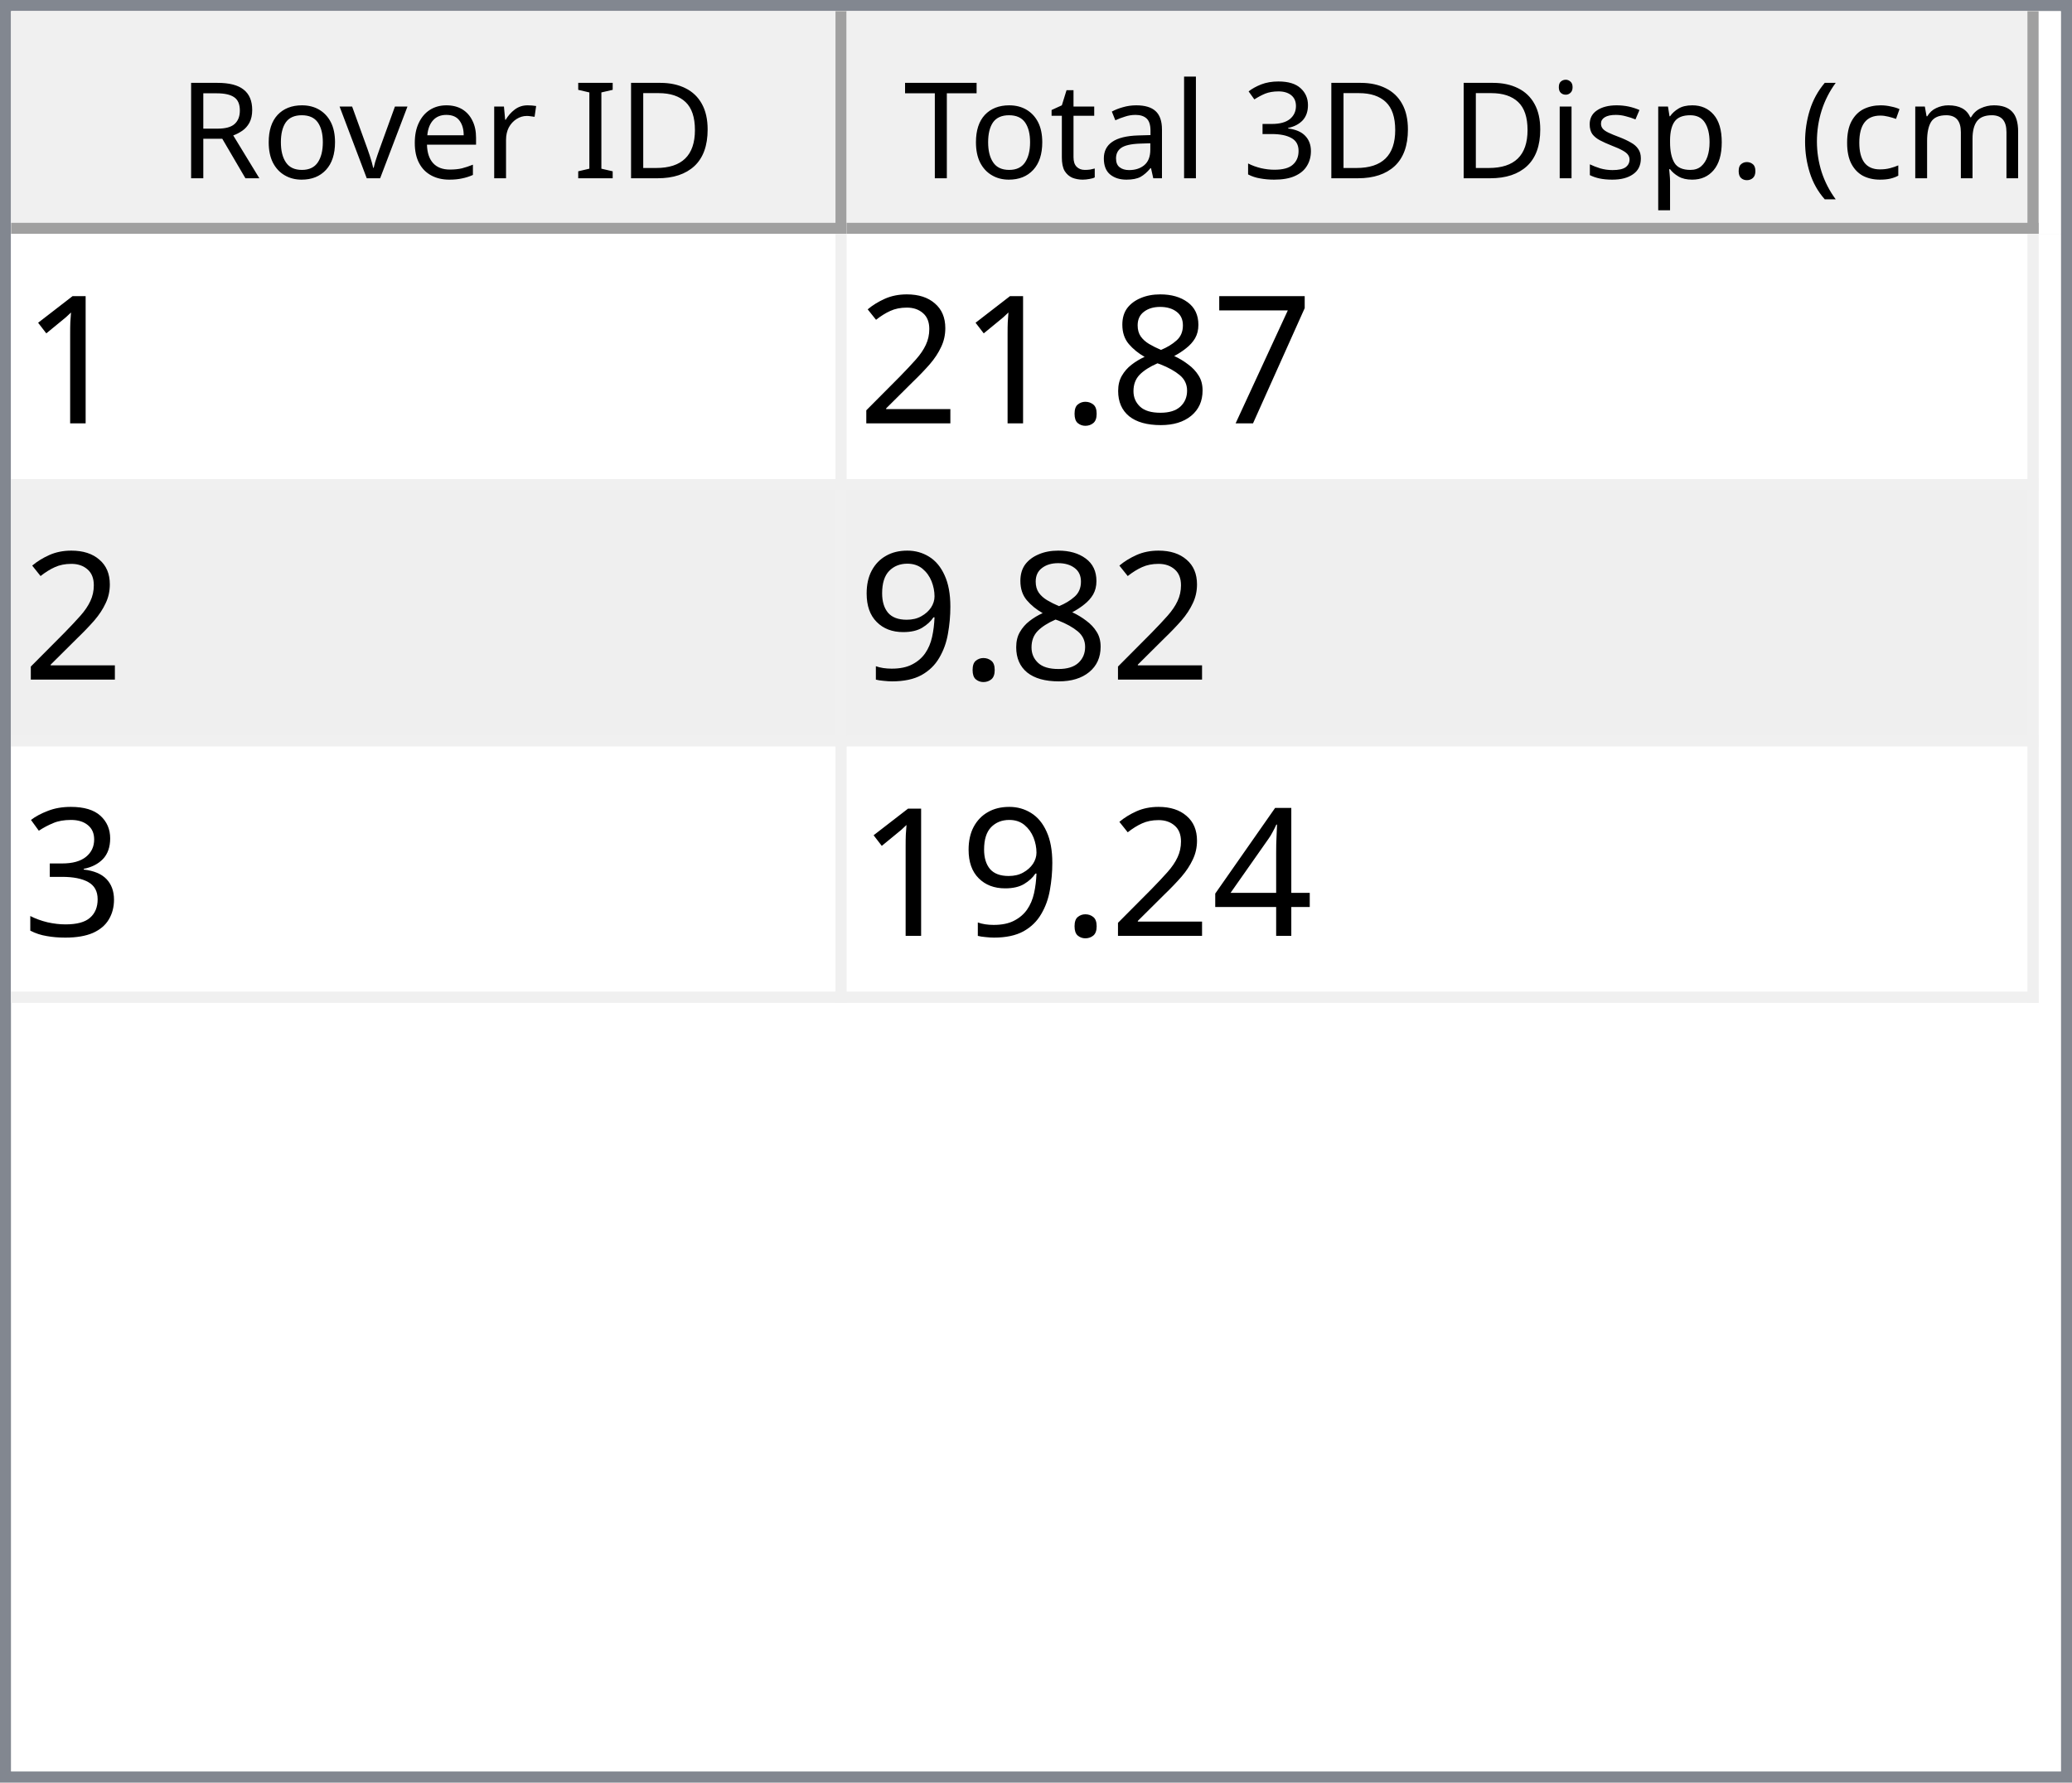
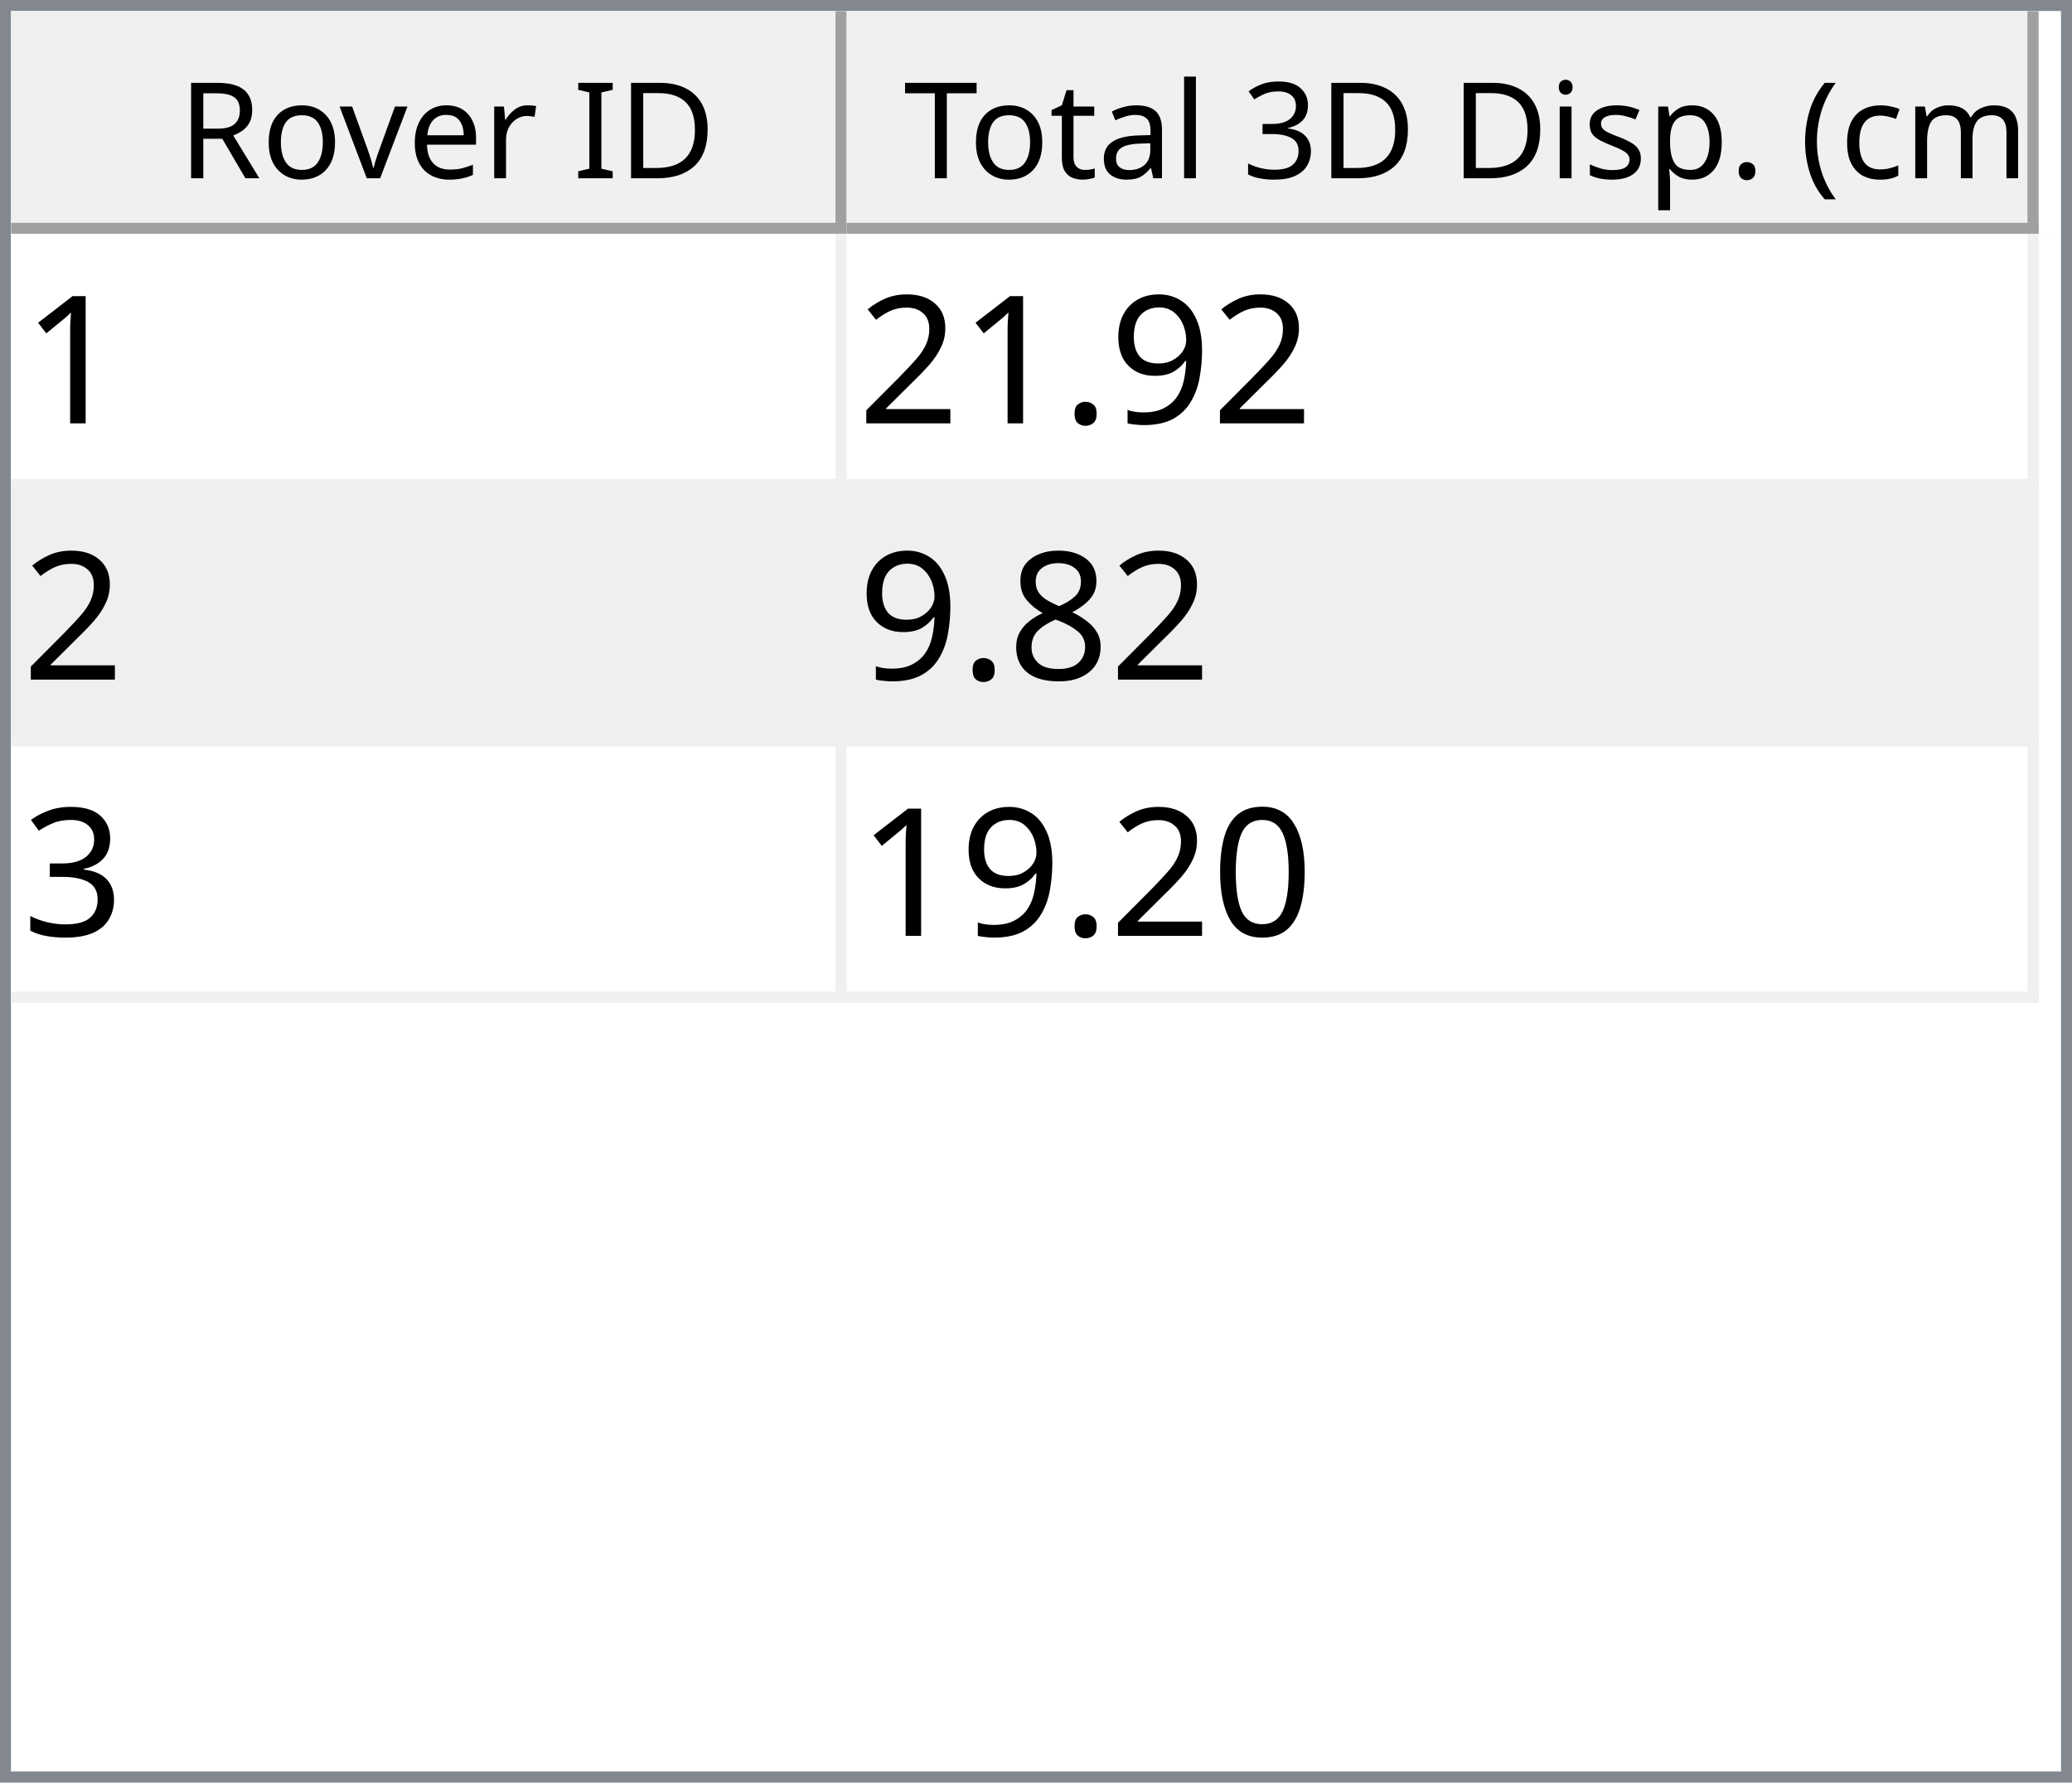
<svg xmlns="http://www.w3.org/2000/svg" style="fill-opacity:1; color-rendering:auto; color-interpolation:auto; text-rendering:auto; stroke:black; stroke-linecap:square; stroke-miterlimit:10; shape-rendering:auto; stroke-opacity:1; fill:black; stroke-dasharray:none; font-weight:normal; stroke-width:1; font-family:'Dialog'; font-style:normal; stroke-linejoin:miter; font-size:12px; stroke-dashoffset:0; image-rendering:auto;" width="186" height="160">
  <defs id="genericDefs" />
  <g>
    <defs id="defs1">
      <clipPath clipPathUnits="userSpaceOnUse" id="clipPath1">
        <path d="M0 0 L186 0 L186 160 L0 160 L0 0 Z" />
      </clipPath>
      <clipPath clipPathUnits="userSpaceOnUse" id="clipPath2">
        <path d="M0 0 L0 160 L186 160 L186 0 Z" />
      </clipPath>
      <clipPath clipPathUnits="userSpaceOnUse" id="clipPath3">
        <path d="M0 0 L0 20 L184 20 L184 0 Z" />
      </clipPath>
      <clipPath clipPathUnits="userSpaceOnUse" id="clipPath4">
        <path d="M0 0 L0 20 L75 20 L75 0 Z" />
      </clipPath>
      <clipPath clipPathUnits="userSpaceOnUse" id="clipPath5">
        <path d="M1 1 L1 19 L74 19 L74 1 Z" />
      </clipPath>
      <clipPath clipPathUnits="userSpaceOnUse" id="clipPath6">
        <path d="M0 0 L0 18 L73 18 L73 0 Z" />
      </clipPath>
      <clipPath clipPathUnits="userSpaceOnUse" id="clipPath7">
        <path d="M-0.5 -0.5 L-0.5 19.5 L74.5 19.5 L74.5 -0.5 Z" />
      </clipPath>
      <clipPath clipPathUnits="userSpaceOnUse" id="clipPath8">
        <path d="M0 0 L0 20 L107 20 L107 0 Z" />
      </clipPath>
      <clipPath clipPathUnits="userSpaceOnUse" id="clipPath9">
        <path d="M1 1 L1 19 L106 19 L106 1 Z" />
      </clipPath>
      <clipPath clipPathUnits="userSpaceOnUse" id="clipPath10">
        <path d="M0 0 L0 18 L105 18 L105 0 Z" />
      </clipPath>
      <clipPath clipPathUnits="userSpaceOnUse" id="clipPath11">
        <path d="M-0.5 -0.5 L-0.5 19.5 L106.5 19.5 L106.5 -0.5 Z" />
      </clipPath>
      <clipPath clipPathUnits="userSpaceOnUse" id="clipPath12">
        <path d="M0 0 L0 138 L184 138 L184 0 Z" />
      </clipPath>
      <clipPath clipPathUnits="userSpaceOnUse" id="clipPath13">
        <path d="M0 0 L0 69 L182 69 L182 0 Z" />
      </clipPath>
      <clipPath clipPathUnits="userSpaceOnUse" id="clipPath14">
        <path d="M-0.5 -0.5 L-0.5 68.5 L181.5 68.5 L181.5 -0.5 Z" />
      </clipPath>
      <clipPath clipPathUnits="userSpaceOnUse" id="clipPath15">
        <path d="M0 0 L0 22 L74 22 L74 0 Z" />
      </clipPath>
      <clipPath clipPathUnits="userSpaceOnUse" id="clipPath16">
        <path d="M0 0 L0 22 L106 22 L106 0 Z" />
      </clipPath>
      <font horiz-adv-x="64.551" id="font1">
        <font-face ascent="107.91" descent="25.098" units-per-em="100" style="font-style:normal; font-family:Segoe UI; font-weight:normal;" />
        <missing-glyph horiz-adv-x="64.551" d="M8.109 0 L8.109 68.266 L56.453 68.266 L56.453 0 L8.109 0 ZM15.328 7.234 L49.219 7.234 L49.219 61.031 L15.328 61.031 L15.328 7.234 Z" />
        <glyph unicode="D" horiz-adv-x="70.117" d="M9.188 0 L9.188 70.016 L28.516 70.016 Q65.531 70.016 65.531 35.891 Q65.531 19.672 55.25 9.836 Q44.969 0 27.734 0 L9.188 0 ZM17.391 62.594 L17.391 7.422 L27.828 7.422 Q41.609 7.422 49.273 14.797 Q56.938 22.172 56.938 35.688 Q56.938 62.594 28.328 62.594 L17.391 62.594 Z" />
        <glyph unicode="I" horiz-adv-x="26.611" d="M17.391 0 L9.188 0 L9.188 70.016 L17.391 70.016 L17.391 0 Z" />
        <glyph unicode=" " horiz-adv-x="27.393" d="" />
        <glyph unicode="r" horiz-adv-x="34.766" d="M34.188 41.891 Q32.078 43.5 28.125 43.5 Q23 43.5 19.555 38.672 Q16.109 33.844 16.109 25.484 L16.109 0 L8.109 0 L8.109 50 L16.109 50 L16.109 39.703 L16.312 39.703 Q18.016 44.969 21.531 47.922 Q25.047 50.875 29.391 50.875 Q32.516 50.875 34.188 50.203 L34.188 41.891 Z" />
        <glyph unicode="e" horiz-adv-x="52.295" d="M48.297 23 L12.984 23 Q13.188 14.656 17.484 10.109 Q21.781 5.562 29.297 5.562 Q37.75 5.562 44.828 11.141 L44.828 3.609 Q38.234 -1.172 27.391 -1.172 Q16.797 -1.172 10.742 5.641 Q4.688 12.453 4.688 24.812 Q4.688 36.469 11.305 43.82 Q17.922 51.172 27.734 51.172 Q37.547 51.172 42.922 44.828 Q48.297 38.484 48.297 27.203 L48.297 23 ZM40.094 29.781 Q40.047 36.719 36.75 40.578 Q33.453 44.438 27.594 44.438 Q21.922 44.438 17.969 40.383 Q14.016 36.328 13.094 29.781 L40.094 29.781 Z" />
        <glyph unicode="v" horiz-adv-x="47.9" d="M47.406 50 L27.484 0 L19.625 0 L0.688 50 L9.469 50 L22.172 13.672 Q23.578 9.672 23.922 6.688 L24.125 6.688 Q24.609 10.453 25.688 13.484 L38.969 50 L47.406 50 Z" />
        <glyph unicode="o" horiz-adv-x="58.594" d="M29 -1.172 Q17.922 -1.172 11.305 5.836 Q4.688 12.844 4.688 24.422 Q4.688 37.016 11.57 44.094 Q18.453 51.172 30.172 51.172 Q41.359 51.172 47.633 44.289 Q53.906 37.406 53.906 25.203 Q53.906 13.234 47.141 6.031 Q40.375 -1.172 29 -1.172 ZM29.594 44.438 Q21.875 44.438 17.383 39.188 Q12.891 33.938 12.891 24.703 Q12.891 15.828 17.43 10.695 Q21.969 5.562 29.594 5.562 Q37.359 5.562 41.531 10.594 Q45.703 15.625 45.703 24.906 Q45.703 34.281 41.531 39.359 Q37.359 44.438 29.594 44.438 Z" />
        <glyph unicode="R" horiz-adv-x="59.814" d="M59.375 0 L49.609 0 L37.891 19.625 Q36.281 22.359 34.766 24.289 Q33.25 26.219 31.664 27.438 Q30.078 28.656 28.25 29.219 Q26.422 29.781 24.125 29.781 L17.391 29.781 L17.391 0 L9.188 0 L9.188 70.016 L30.078 70.016 Q34.672 70.016 38.555 68.867 Q42.438 67.719 45.289 65.375 Q48.141 63.031 49.758 59.547 Q51.375 56.062 51.375 51.375 Q51.375 47.703 50.273 44.656 Q49.172 41.609 47.148 39.211 Q45.125 36.812 42.266 35.133 Q39.406 33.453 35.844 32.516 L35.844 32.328 Q37.594 31.547 38.891 30.547 Q40.188 29.547 41.359 28.18 Q42.531 26.812 43.68 25.078 Q44.828 23.344 46.234 21.047 L59.375 0 ZM17.391 62.594 L17.391 37.203 L28.516 37.203 Q31.594 37.203 34.203 38.133 Q36.812 39.062 38.719 40.797 Q40.625 42.531 41.703 45.047 Q42.781 47.562 42.781 50.688 Q42.781 56.297 39.141 59.445 Q35.5 62.594 28.609 62.594 L17.391 62.594 Z" />
        <glyph unicode=")" horiz-adv-x="30.176" d="M8.297 -15.922 L1.172 -15.922 Q16.406 2.344 16.406 26.812 Q16.406 51.469 1.078 70.016 L8.297 70.016 Q23.531 52.156 23.531 26.703 Q23.531 1.375 8.297 -15.922 Z" />
        <glyph unicode="m" horiz-adv-x="86.133" d="M79.109 0 L71.094 0 L71.094 28.719 Q71.094 37.016 68.531 40.727 Q65.969 44.438 59.906 44.438 Q54.781 44.438 51.195 39.75 Q47.609 35.062 47.609 28.516 L47.609 0 L39.594 0 L39.594 29.688 Q39.594 44.438 28.219 44.438 Q22.953 44.438 19.531 40.016 Q16.109 35.594 16.109 28.516 L16.109 0 L8.109 0 L8.109 50 L16.109 50 L16.109 42.094 L16.312 42.094 Q21.625 51.172 31.844 51.172 Q36.969 51.172 40.773 48.312 Q44.578 45.453 46 40.828 Q51.562 51.172 62.594 51.172 Q79.109 51.172 79.109 30.812 L79.109 0 Z" />
        <glyph unicode="c" horiz-adv-x="46.191" d="M42.188 2.297 Q36.422 -1.172 28.516 -1.172 Q17.828 -1.172 11.258 5.789 Q4.688 12.75 4.688 23.828 Q4.688 36.188 11.766 43.68 Q18.844 51.172 30.672 51.172 Q37.25 51.172 42.281 48.734 L42.281 40.531 Q36.719 44.438 30.375 44.438 Q22.703 44.438 17.797 38.945 Q12.891 33.453 12.891 24.516 Q12.891 15.719 17.508 10.641 Q22.125 5.562 29.891 5.562 Q36.422 5.562 42.188 9.906 L42.188 2.297 Z" />
        <glyph unicode="(" horiz-adv-x="30.176" d="M29.109 -15.922 L21.969 -15.922 Q6.844 1.375 6.844 26.703 Q6.844 52.156 21.969 70.016 L29.203 70.016 Q13.875 51.469 13.875 26.812 Q13.875 2.344 29.109 -15.922 Z" />
        <glyph unicode="." horiz-adv-x="21.68" d="M10.891 -1.078 Q8.641 -1.078 7.055 0.539 Q5.469 2.156 5.469 4.391 Q5.469 6.641 7.055 8.273 Q8.641 9.906 10.891 9.906 Q13.188 9.906 14.797 8.273 Q16.406 6.641 16.406 4.391 Q16.406 2.156 14.797 0.539 Q13.188 -1.078 10.891 -1.078 Z" />
        <glyph unicode="p" horiz-adv-x="58.789" d="M16.312 7.234 L16.109 7.234 L16.109 -23 L8.109 -23 L8.109 50 L16.109 50 L16.109 41.219 L16.312 41.219 Q22.219 51.172 33.594 51.172 Q43.266 51.172 48.688 44.461 Q54.109 37.75 54.109 26.469 Q54.109 13.922 48 6.375 Q41.891 -1.172 31.297 -1.172 Q21.578 -1.172 16.312 7.234 ZM16.109 27.391 L16.109 20.406 Q16.109 14.203 20.141 9.883 Q24.172 5.562 30.375 5.562 Q37.641 5.562 41.773 11.133 Q45.906 16.703 45.906 26.609 Q45.906 34.969 42.047 39.703 Q38.188 44.438 31.594 44.438 Q24.609 44.438 20.359 39.578 Q16.109 34.719 16.109 27.391 Z" />
        <glyph unicode="s" horiz-adv-x="42.432" d="M5.078 1.812 L5.078 10.406 Q11.625 5.562 19.484 5.562 Q30.031 5.562 30.031 12.594 Q30.031 14.594 29.125 15.992 Q28.219 17.391 26.68 18.461 Q25.141 19.531 23.07 20.383 Q21 21.234 18.609 22.172 Q15.281 23.484 12.766 24.828 Q10.25 26.172 8.57 27.859 Q6.891 29.547 6.031 31.695 Q5.172 33.844 5.172 36.719 Q5.172 40.234 6.789 42.945 Q8.406 45.656 11.086 47.484 Q13.766 49.312 17.211 50.242 Q20.656 51.172 24.312 51.172 Q30.812 51.172 35.938 48.922 L35.938 40.828 Q30.422 44.438 23.25 44.438 Q21 44.438 19.195 43.922 Q17.391 43.406 16.094 42.477 Q14.797 41.547 14.086 40.258 Q13.375 38.969 13.375 37.406 Q13.375 35.453 14.086 34.133 Q14.797 32.812 16.164 31.789 Q17.531 30.766 19.484 29.938 Q21.438 29.109 23.922 28.125 Q27.25 26.859 29.883 25.516 Q32.516 24.172 34.375 22.484 Q36.234 20.797 37.234 18.602 Q38.234 16.406 38.234 13.375 Q38.234 9.672 36.602 6.938 Q34.969 4.203 32.234 2.398 Q29.5 0.594 25.93 -0.289 Q22.359 -1.172 18.453 -1.172 Q10.75 -1.172 5.078 1.812 Z" />
        <glyph unicode="i" horiz-adv-x="24.219" d="M12.203 62.703 Q10.062 62.703 8.547 64.164 Q7.031 65.625 7.031 67.875 Q7.031 70.125 8.547 71.609 Q10.062 73.094 12.203 73.094 Q14.406 73.094 15.945 71.609 Q17.484 70.125 17.484 67.875 Q17.484 65.719 15.945 64.211 Q14.406 62.703 12.203 62.703 ZM16.109 0 L8.109 0 L8.109 50 L16.109 50 L16.109 0 Z" />
        <glyph unicode="3" horiz-adv-x="53.906" d="M46.531 19.828 Q46.531 15.094 44.75 11.211 Q42.969 7.328 39.719 4.57 Q36.469 1.812 31.93 0.297 Q27.391 -1.219 21.922 -1.219 Q11.922 -1.219 6 2.594 L6 11.188 Q13.094 5.609 22.219 5.609 Q25.875 5.609 28.828 6.539 Q31.781 7.469 33.906 9.227 Q36.031 10.984 37.18 13.477 Q38.328 15.969 38.328 19.094 Q38.328 32.812 18.797 32.812 L12.984 32.812 L12.984 39.594 L18.5 39.594 Q35.797 39.594 35.797 52.484 Q35.797 64.406 22.609 64.406 Q15.188 64.406 8.688 59.422 L8.688 67.188 Q15.375 71.188 24.609 71.188 Q29 71.188 32.57 69.969 Q36.141 68.75 38.68 66.555 Q41.219 64.359 42.609 61.281 Q44 58.203 44 54.5 Q44 40.672 30.031 36.719 L30.031 36.531 Q33.594 36.141 36.625 34.797 Q39.656 33.453 41.852 31.305 Q44.047 29.156 45.289 26.25 Q46.531 23.344 46.531 19.828 Z" />
        <glyph unicode="l" horiz-adv-x="24.219" d="M16.109 0 L8.109 0 L8.109 74.031 L16.109 74.031 L16.109 0 Z" />
        <glyph unicode="a" horiz-adv-x="50.879" d="M43.891 0 L35.891 0 L35.891 7.812 L35.688 7.812 Q30.469 -1.172 20.312 -1.172 Q12.844 -1.172 8.617 2.781 Q4.391 6.734 4.391 13.281 Q4.391 27.297 20.906 29.594 L35.891 31.688 Q35.891 44.438 25.594 44.438 Q16.547 44.438 9.281 38.281 L9.281 46.484 Q16.656 51.172 26.266 51.172 Q43.891 51.172 43.891 32.516 L43.891 0 ZM35.891 25.297 L23.828 23.641 Q18.266 22.859 15.43 20.875 Q12.594 18.891 12.594 13.875 Q12.594 10.203 15.211 7.883 Q17.828 5.562 22.172 5.562 Q28.125 5.562 32.008 9.742 Q35.891 13.922 35.891 20.312 L35.891 25.297 Z" />
        <glyph unicode="t" horiz-adv-x="33.887" d="M31.297 0.484 Q28.469 -1.078 23.828 -1.078 Q10.688 -1.078 10.688 13.578 L10.688 43.172 L2.094 43.172 L2.094 50 L10.688 50 L10.688 62.203 L18.703 64.797 L18.703 50 L31.297 50 L31.297 43.172 L18.703 43.172 L18.703 14.984 Q18.703 9.969 20.414 7.82 Q22.125 5.672 26.078 5.672 Q29.109 5.672 31.297 7.328 L31.297 0.484 Z" />
        <glyph unicode="T" horiz-adv-x="52.393" d="M50.594 62.594 L30.375 62.594 L30.375 0 L22.172 0 L22.172 62.594 L2 62.594 L2 70.016 L50.594 70.016 L50.594 62.594 Z" />
      </font>
      <font horiz-adv-x="75.0" id="font2">
        <font-face ascent="100.537" descent="21.973" units-per-em="100" style="font-style:normal; font-family:sans-serif; font-weight:normal;" />
        <missing-glyph horiz-adv-x="75.0" d="M12.5 0 L12.5 62.5 L62.5 62.5 L62.5 0 L12.5 0 ZM14.062 1.562 L60.938 1.562 L60.938 60.938 L14.062 60.938 L14.062 1.562 Z" />
        <glyph unicode="1" horiz-adv-x="55.615" d="M37.25 0 L28.469 0 L28.469 56 Q25.297 52.984 20.141 49.953 Q14.984 46.922 10.891 45.406 L10.891 53.906 Q18.266 57.375 23.781 62.305 Q29.297 67.234 31.594 71.875 L37.25 71.875 L37.25 0 Z" />
-         <glyph unicode="7" horiz-adv-x="55.615" d="M4.734 62.203 L4.734 70.656 L51.078 70.656 L51.078 63.812 Q44.234 56.547 37.523 44.484 Q30.812 32.422 27.156 19.672 Q24.516 10.688 23.781 0 L14.75 0 Q14.891 8.453 18.062 20.414 Q21.234 32.375 27.172 43.484 Q33.109 54.594 39.797 62.203 L4.734 62.203 Z" />
-         <glyph unicode="8" horiz-adv-x="55.615" d="M17.672 38.812 Q12.203 40.828 9.57 44.539 Q6.938 48.25 6.938 53.422 Q6.938 61.234 12.555 66.555 Q18.172 71.875 27.484 71.875 Q36.859 71.875 42.578 66.43 Q48.297 60.984 48.297 53.172 Q48.297 48.188 45.68 44.508 Q43.062 40.828 37.75 38.812 Q44.344 36.672 47.781 31.883 Q51.219 27.094 51.219 20.453 Q51.219 11.281 44.727 5.031 Q38.234 -1.219 27.641 -1.219 Q17.047 -1.219 10.547 5.055 Q4.047 11.328 4.047 20.703 Q4.047 27.688 7.594 32.398 Q11.141 37.109 17.672 38.812 ZM15.922 53.719 Q15.922 48.641 19.195 45.414 Q22.469 42.188 27.688 42.188 Q32.766 42.188 36.016 45.383 Q39.266 48.578 39.266 53.219 Q39.266 58.062 35.914 61.359 Q32.562 64.656 27.594 64.656 Q22.562 64.656 19.242 61.43 Q15.922 58.203 15.922 53.719 ZM13.094 20.656 Q13.094 16.891 14.875 13.375 Q16.656 9.859 20.172 7.93 Q23.688 6 27.734 6 Q34.031 6 38.133 10.055 Q42.234 14.109 42.234 20.359 Q42.234 26.703 38.016 30.859 Q33.797 35.016 27.438 35.016 Q21.234 35.016 17.164 30.914 Q13.094 26.812 13.094 20.656 Z" />
+         <glyph unicode="9" horiz-adv-x="55.615" d="M5.469 16.547 L13.922 17.328 Q14.984 11.375 18.016 8.688 Q21.047 6 25.781 6 Q29.828 6 32.883 7.859 Q35.938 9.719 37.891 12.82 Q39.844 15.922 41.164 21.195 Q42.484 26.469 42.484 31.938 Q42.484 32.516 42.438 33.688 Q39.797 29.5 35.234 26.883 Q30.672 24.266 25.344 24.266 Q16.453 24.266 10.305 30.711 Q4.156 37.156 4.156 47.703 Q4.156 58.594 10.578 65.234 Q17 71.875 26.656 71.875 Q33.641 71.875 39.43 68.117 Q45.219 64.359 48.219 57.398 Q51.219 50.438 51.219 37.25 Q51.219 23.531 48.242 15.406 Q45.266 7.281 39.383 3.031 Q33.5 -1.219 25.594 -1.219 Q17.188 -1.219 11.867 3.445 Q6.547 8.109 5.469 16.547 ZM41.453 48.141 Q41.453 55.719 37.43 60.156 Q33.406 64.594 27.734 64.594 Q21.875 64.594 17.531 59.812 Q13.188 55.031 13.188 47.406 Q13.188 40.578 17.312 36.305 Q21.438 32.031 27.484 32.031 Q33.594 32.031 37.523 36.305 Q41.453 40.578 41.453 48.141 Z" />
        <glyph unicode="." horiz-adv-x="27.783" d="M9.078 0 L9.078 10.016 L19.094 10.016 L19.094 0 L9.078 0 Z" />
        <glyph unicode="2" horiz-adv-x="55.615" d="M50.344 8.453 L50.344 0 L3.031 0 Q2.938 3.172 4.047 6.109 Q5.859 10.938 9.836 15.625 Q13.812 20.312 21.344 26.469 Q33.016 36.031 37.117 41.625 Q41.219 47.219 41.219 52.203 Q41.219 57.422 37.477 61.008 Q33.734 64.594 27.734 64.594 Q21.391 64.594 17.578 60.789 Q13.766 56.984 13.719 50.25 L4.688 51.172 Q5.609 61.281 11.664 66.578 Q17.719 71.875 27.938 71.875 Q38.234 71.875 44.242 66.164 Q50.25 60.453 50.25 52 Q50.25 47.703 48.492 43.555 Q46.734 39.406 42.656 34.812 Q38.578 30.219 29.109 22.219 Q21.188 15.578 18.945 13.211 Q16.703 10.844 15.234 8.453 L50.344 8.453 Z" />
-         <glyph unicode="9" horiz-adv-x="55.615" d="M5.469 16.547 L13.922 17.328 Q14.984 11.375 18.016 8.688 Q21.047 6 25.781 6 Q29.828 6 32.883 7.859 Q35.938 9.719 37.891 12.82 Q39.844 15.922 41.164 21.195 Q42.484 26.469 42.484 31.938 Q42.484 32.516 42.438 33.688 Q39.797 29.5 35.234 26.883 Q30.672 24.266 25.344 24.266 Q16.453 24.266 10.305 30.711 Q4.156 37.156 4.156 47.703 Q4.156 58.594 10.578 65.234 Q17 71.875 26.656 71.875 Q33.641 71.875 39.43 68.117 Q45.219 64.359 48.219 57.398 Q51.219 50.438 51.219 37.25 Q51.219 23.531 48.242 15.406 Q45.266 7.281 39.383 3.031 Q33.5 -1.219 25.594 -1.219 Q17.188 -1.219 11.867 3.445 Q6.547 8.109 5.469 16.547 ZM41.453 48.141 Q41.453 55.719 37.43 60.156 Q33.406 64.594 27.734 64.594 Q21.875 64.594 17.531 59.812 Q13.188 55.031 13.188 47.406 Q13.188 40.578 17.312 36.305 Q21.438 32.031 27.484 32.031 Q33.594 32.031 37.523 36.305 Q41.453 40.578 41.453 48.141 Z" />
+         <glyph unicode="8" horiz-adv-x="55.615" d="M17.672 38.812 Q12.203 40.828 9.57 44.539 Q6.938 48.25 6.938 53.422 Q6.938 61.234 12.555 66.555 Q18.172 71.875 27.484 71.875 Q36.859 71.875 42.578 66.43 Q48.297 60.984 48.297 53.172 Q48.297 48.188 45.68 44.508 Q43.062 40.828 37.75 38.812 Q44.344 36.672 47.781 31.883 Q51.219 27.094 51.219 20.453 Q51.219 11.281 44.727 5.031 Q38.234 -1.219 27.641 -1.219 Q17.047 -1.219 10.547 5.055 Q4.047 11.328 4.047 20.703 Q4.047 27.688 7.594 32.398 Q11.141 37.109 17.672 38.812 ZM15.922 53.719 Q15.922 48.641 19.195 45.414 Q22.469 42.188 27.688 42.188 Q32.766 42.188 36.016 45.383 Q39.266 48.578 39.266 53.219 Q39.266 58.062 35.914 61.359 Q32.562 64.656 27.594 64.656 Q22.562 64.656 19.242 61.43 Q15.922 58.203 15.922 53.719 ZM13.094 20.656 Q13.094 16.891 14.875 13.375 Q16.656 9.859 20.172 7.93 Q23.688 6 27.734 6 Q34.031 6 38.133 10.055 Q42.234 14.109 42.234 20.359 Q42.234 26.703 38.016 30.859 Q33.797 35.016 27.438 35.016 Q21.234 35.016 17.164 30.914 Q13.094 26.812 13.094 20.656 Z" />
        <glyph unicode="3" horiz-adv-x="55.615" d="M4.203 18.891 L12.984 20.062 Q14.5 12.594 18.141 9.297 Q21.781 6 27 6 Q33.203 6 37.477 10.297 Q41.75 14.594 41.75 20.953 Q41.75 27 37.797 30.93 Q33.844 34.859 27.734 34.859 Q25.25 34.859 21.531 33.891 L22.516 41.609 Q23.391 41.5 23.922 41.5 Q29.547 41.5 34.039 44.43 Q38.531 47.359 38.531 53.469 Q38.531 58.297 35.258 61.477 Q31.984 64.656 26.812 64.656 Q21.688 64.656 18.266 61.43 Q14.844 58.203 13.875 51.766 L5.078 53.328 Q6.688 62.156 12.398 67.016 Q18.109 71.875 26.609 71.875 Q32.469 71.875 37.398 69.359 Q42.328 66.844 44.945 62.5 Q47.562 58.156 47.562 53.266 Q47.562 48.641 45.07 44.828 Q42.578 41.016 37.703 38.766 Q44.047 37.312 47.562 32.695 Q51.078 28.078 51.078 21.141 Q51.078 11.766 44.242 5.25 Q37.406 -1.266 26.953 -1.266 Q17.531 -1.266 11.305 4.352 Q5.078 9.969 4.203 18.891 Z" />
-         <glyph unicode="4" horiz-adv-x="55.615" d="M32.328 0 L32.328 17.141 L1.266 17.141 L1.266 25.203 L33.938 71.578 L41.109 71.578 L41.109 25.203 L50.781 25.203 L50.781 17.141 L41.109 17.141 L41.109 0 L32.328 0 ZM32.328 25.203 L32.328 57.469 L9.906 25.203 L32.328 25.203 Z" />
+         <glyph unicode="0" horiz-adv-x="55.615" d="M4.156 35.297 Q4.156 48 6.766 55.742 Q9.375 63.484 14.523 67.68 Q19.672 71.875 27.484 71.875 Q33.25 71.875 37.594 69.555 Q41.938 67.234 44.773 62.867 Q47.609 58.5 49.219 52.227 Q50.828 45.953 50.828 35.297 Q50.828 22.703 48.242 14.969 Q45.656 7.234 40.508 3.008 Q35.359 -1.219 27.484 -1.219 Q17.141 -1.219 11.234 6.203 Q4.156 15.141 4.156 35.297 ZM13.188 35.297 Q13.188 17.672 17.312 11.836 Q21.438 6 27.484 6 Q33.547 6 37.672 11.859 Q41.797 17.719 41.797 35.297 Q41.797 52.984 37.672 58.789 Q33.547 64.594 27.391 64.594 Q21.344 64.594 17.719 59.469 Q13.188 52.938 13.188 35.297 Z" />
      </font>
    </defs>
    <g style="fill:white; stroke:white;">
      <rect x="0" y="0" width="186" style="clip-path:url(#clipPath1); stroke:none;" height="160" />
    </g>
    <g style="fill:white; text-rendering:optimizeSpeed; color-rendering:optimizeSpeed; image-rendering:optimizeSpeed; shape-rendering:crispEdges; stroke:white; color-interpolation:sRGB;">
      <rect x="0" width="186" height="160" y="0" style="stroke:none;" />
      <path style="stroke:none;" d="M0 160 L186 160 L186 0 L0 0 Z" />
    </g>
    <g style="fill:rgb(240,240,240); font-family:'Segoe UI'; stroke:rgb(240,240,240);">
      <rect x="0" y="0" width="186" style="clip-path:url(#clipPath2); stroke:none;" height="160" />
    </g>
    <g style="fill:rgb(130,135,144); font-family:'Segoe UI'; stroke:rgb(130,135,144);">
      <path d="M0 0 L186 0 L186 160 L0 160 L0 0 ZM1 1 L185 1 L185 159 L1 159 L1 1 Z" style="fill-rule:evenodd; clip-path:url(#clipPath2); stroke:none;" />
    </g>
    <g style="fill:white; font-family:'Segoe UI'; stroke:white;" transform="translate(1,1)">
      <rect x="0" y="0" width="184" style="clip-path:url(#clipPath3); stroke:none;" height="20" />
    </g>
    <g style="fill:rgb(240,240,240); font-family:'Segoe UI'; stroke:rgb(240,240,240);" transform="translate(1,1)">
      <rect x="0" y="0" width="75" style="clip-path:url(#clipPath4); stroke:none;" height="20" />
    </g>
    <g style="font-family:'Segoe UI';" transform="translate(2,2)">
      <text x="14" xml:space="preserve" y="14" style="clip-path:url(#clipPath6); stroke:none;">Rover ID</text>
    </g>
    <g style="fill:rgb(160,160,160); font-family:'Segoe UI'; stroke:rgb(160,160,160); stroke-linejoin:bevel;" transform="translate(1.5,1.5)">
      <line x1="74" x2="74" y1="0" style="fill:none; clip-path:url(#clipPath7);" y2="19" />
    </g>
    <g style="fill:rgb(160,160,160); font-family:'Segoe UI'; stroke:rgb(160,160,160); stroke-linejoin:bevel;" transform="matrix(1,0,0,1,1,1) translate(0.5,0.5)">
      <line x1="0" x2="74" y1="19" style="fill:none; clip-path:url(#clipPath7);" y2="19" />
    </g>
    <g style="fill:rgb(240,240,240); font-family:'Segoe UI'; stroke:rgb(240,240,240);" transform="translate(76,1)">
      <rect x="0" y="0" width="107" style="clip-path:url(#clipPath8); stroke:none;" height="20" />
    </g>
    <g style="font-family:'Segoe UI';" transform="translate(77,2)">
      <text x="1" xml:space="preserve" y="14" style="clip-path:url(#clipPath10); stroke:none;"> Total 3D Disp. (cm)</text>
    </g>
    <g style="fill:rgb(160,160,160); font-family:'Segoe UI'; stroke:rgb(160,160,160); stroke-linejoin:bevel;" transform="translate(76.5,1.5)">
      <line x1="106" x2="106" y1="0" style="fill:none; clip-path:url(#clipPath11);" y2="19" />
    </g>
    <g style="fill:rgb(160,160,160); font-family:'Segoe UI'; stroke:rgb(160,160,160); stroke-linejoin:bevel;" transform="matrix(1,0,0,1,76,1) translate(0.5,0.5)">
      <line x1="0" x2="106" y1="19" style="fill:none; clip-path:url(#clipPath11);" y2="19" />
    </g>
    <g style="fill:white; font-family:'Segoe UI'; stroke:white;" transform="translate(1,21)">
      <rect x="0" y="0" width="184" style="clip-path:url(#clipPath12); stroke:none;" height="138" />
    </g>
    <g style="fill:rgb(240,240,240); font-size:16px; font-family:sans-serif; stroke:rgb(240,240,240);" transform="translate(1,21)">
      <rect x="0" y="0" width="182" style="clip-path:url(#clipPath13); stroke:none;" height="69" />
      <line transform="translate(0.5,0.5)" x1="0" x2="181" y1="22" style="clip-path:url(#clipPath14); fill:none; stroke-linejoin:bevel;" y2="22" />
    </g>
    <g transform="matrix(1,0,0,1,1,21) translate(0.5,0.5)" style="fill:rgb(240,240,240); font-size:16px; font-family:sans-serif; stroke:rgb(240,240,240); stroke-linejoin:bevel;">
      <line x1="0" x2="181" y1="45" style="fill:none; clip-path:url(#clipPath14);" y2="45" />
    </g>
    <g transform="matrix(1,0,0,1,1,21) translate(0.5,0.5)" style="fill:rgb(240,240,240); font-size:16px; font-family:sans-serif; stroke:rgb(240,240,240); stroke-linejoin:bevel;">
      <line x1="0" x2="181" y1="68" style="fill:none; clip-path:url(#clipPath14);" y2="68" />
    </g>
    <g transform="matrix(1,0,0,1,1,21) translate(0.5,0.5)" style="fill:rgb(240,240,240); font-size:16px; font-family:sans-serif; stroke:rgb(240,240,240); stroke-linejoin:bevel;">
      <line x1="74" x2="74" y1="0" style="fill:none; clip-path:url(#clipPath14);" y2="68" />
    </g>
    <g transform="matrix(1,0,0,1,1,21) translate(0.5,0.5)" style="fill:rgb(240,240,240); font-size:16px; font-family:sans-serif; stroke:rgb(240,240,240); stroke-linejoin:bevel;">
      <line x1="181" x2="181" y1="0" style="fill:none; clip-path:url(#clipPath14);" y2="68" />
    </g>
    <g style="fill:white; font-size:16px; font-family:sans-serif; stroke:white;" transform="matrix(1,0,0,1,1,21)">
      <rect x="0" y="0" width="74" style="clip-path:url(#clipPath15); stroke:none;" height="22" />
      <text x="1" y="17" style="fill:black; clip-path:url(#clipPath15); stroke:none;" xml:space="preserve">1</text>
    </g>
    <g style="fill:white; font-size:16px; font-family:sans-serif; stroke:white;" transform="matrix(1,0,0,1,1,21) translate(75,0)">
      <rect x="0" y="0" width="106" style="clip-path:url(#clipPath16); stroke:none;" height="22" />
-       <text x="1" y="17" style="fill:black; clip-path:url(#clipPath16); stroke:none;" xml:space="preserve">21.87</text>
+       <text x="1" y="17" style="fill:black; clip-path:url(#clipPath16); stroke:none;" xml:space="preserve">21.92</text>
    </g>
    <g style="fill:rgb(239,239,239); font-size:16px; font-family:sans-serif; stroke:rgb(239,239,239);" transform="matrix(1,0,0,1,1,21) translate(0,23)">
      <rect x="0" y="0" width="74" style="clip-path:url(#clipPath15); stroke:none;" height="22" />
      <text x="1" y="17" style="fill:black; clip-path:url(#clipPath15); stroke:none;" xml:space="preserve">2</text>
    </g>
    <g style="fill:rgb(239,239,239); font-size:16px; font-family:sans-serif; stroke:rgb(239,239,239);" transform="matrix(1,0,0,1,1,21) translate(75,23)">
      <rect x="0" y="0" width="106" style="clip-path:url(#clipPath16); stroke:none;" height="22" />
      <text x="1" y="17" style="fill:black; clip-path:url(#clipPath16); stroke:none;" xml:space="preserve">9.82</text>
    </g>
    <g style="fill:white; font-size:16px; font-family:sans-serif; stroke:white;" transform="matrix(1,0,0,1,1,21) translate(0,46)">
      <rect x="0" y="0" width="74" style="clip-path:url(#clipPath15); stroke:none;" height="22" />
      <text x="1" y="17" style="fill:black; clip-path:url(#clipPath15); stroke:none;" xml:space="preserve">3</text>
    </g>
    <g style="fill:white; font-size:16px; font-family:sans-serif; stroke:white;" transform="matrix(1,0,0,1,1,21) translate(75,46)">
      <rect x="0" y="0" width="106" style="clip-path:url(#clipPath16); stroke:none;" height="22" />
-       <text x="1" y="17" style="fill:black; clip-path:url(#clipPath16); stroke:none;" xml:space="preserve">19.24</text>
+       <text x="1" y="17" style="fill:black; clip-path:url(#clipPath16); stroke:none;" xml:space="preserve">19.20</text>
    </g>
  </g>
</svg>
